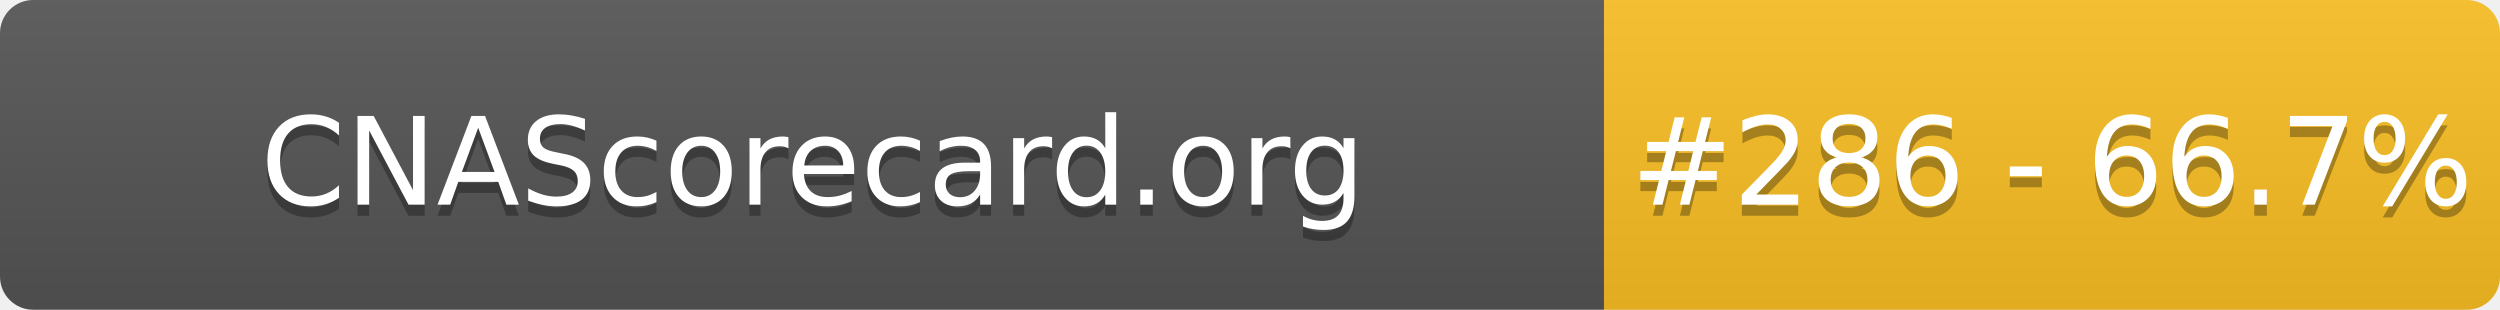
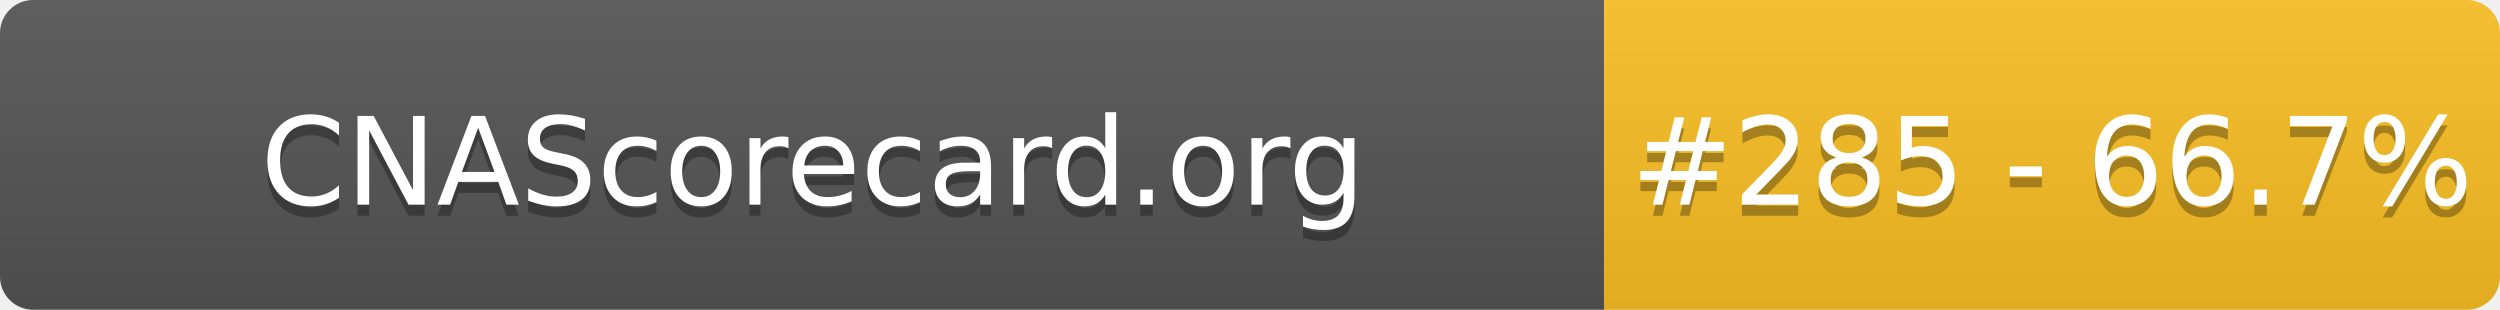
- <svg xmlns="http://www.w3.org/2000/svg" width="226" height="28" role="img" aria-label="CNAScorecard.org: #286 - 66.7%">
+ <svg xmlns="http://www.w3.org/2000/svg" width="226" height="28" role="img" aria-label="CNAScorecard.org: #285 - 66.7%">
  <linearGradient id="s" x2="0" y2="100%">
    <stop offset="0" stop-color="#bbb" stop-opacity=".1" />
    <stop offset="1" stop-opacity=".1" />
  </linearGradient>
  <clipPath id="r">
    <rect width="226" height="28" rx="3" fill="#fff" />
  </clipPath>
  <g clip-path="url(#r)">
    <rect width="145" height="28" fill="#555" />
    <rect x="145" width="81" height="28" fill="#FBBF24" />
    <rect width="226" height="28" fill="url(#s)" />
  </g>
  <g fill="#fff" text-anchor="middle" font-family="Verdana,Geneva,DejaVu Sans,sans-serif" text-rendering="geometricPrecision" font-size="110">
    <text aria-hidden="true" x="735" y="195" fill="#010101" fill-opacity=".3" transform="scale(.1)" textLength="1350">CNAScorecard.org</text>
    <text x="735" y="185" transform="scale(.1)" fill="#fff" textLength="1350">CNAScorecard.org</text>
-     <text aria-hidden="true" x="1855" y="195" fill="#010101" fill-opacity=".3" transform="scale(.1)" textLength="660">#286 - 66.7%</text>
-     <text x="1855" y="185" transform="scale(.1)" fill="#fff" textLength="660">#286 - 66.7%</text>
+     <text aria-hidden="true" x="1855" y="195" fill="#010101" fill-opacity=".3" transform="scale(.1)" textLength="660">#285 - 66.7%</text>
+     <text x="1855" y="185" transform="scale(.1)" fill="#fff" textLength="660">#285 - 66.7%</text>
  </g>
</svg>
